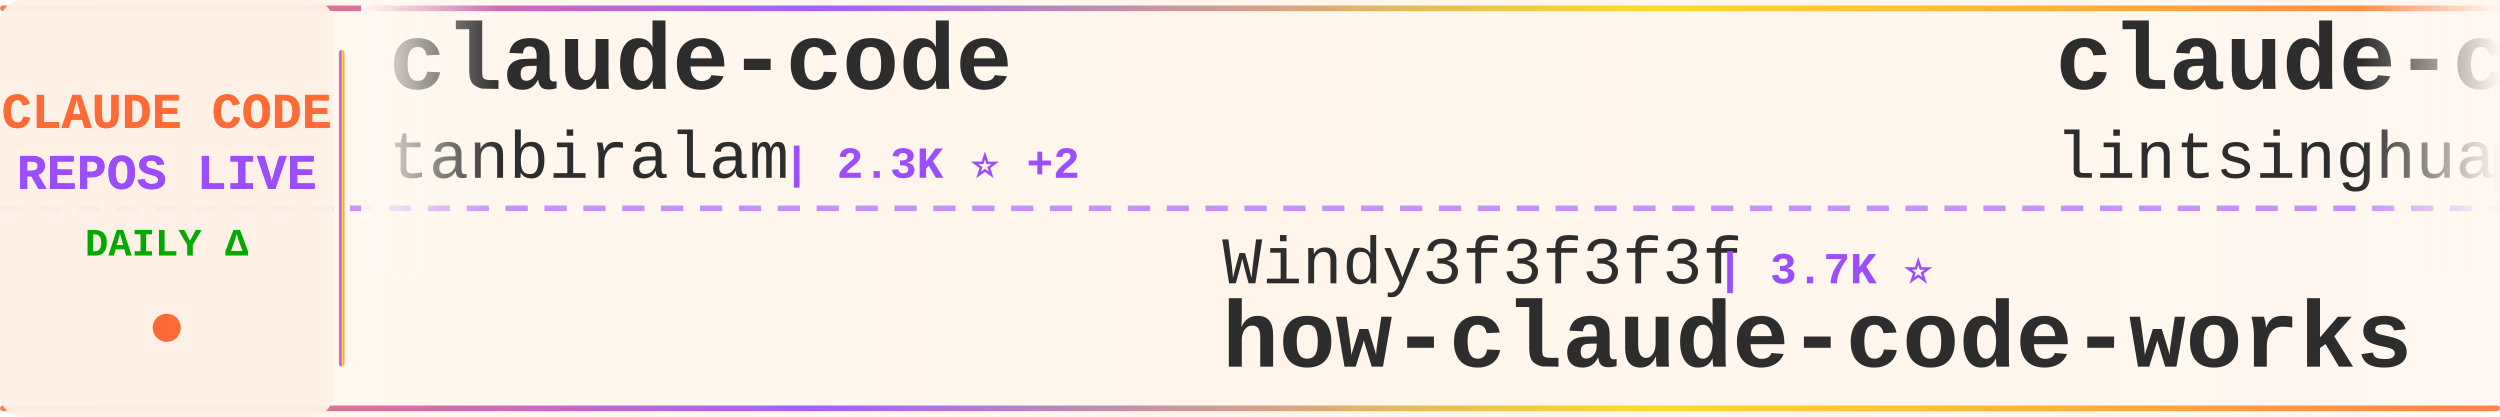
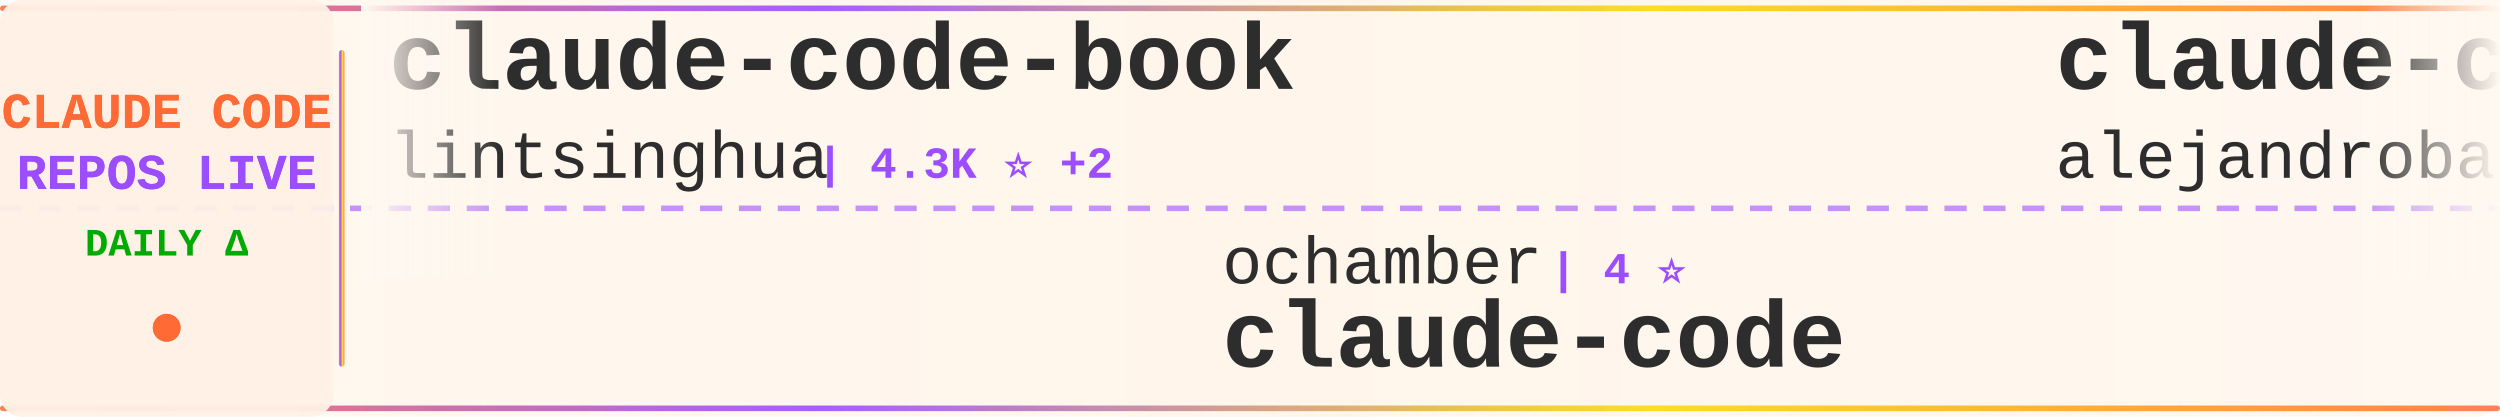
<svg xmlns="http://www.w3.org/2000/svg" width="900" height="150">
  <defs>
    <linearGradient id="tickerBg" x1="0%" y1="0%" x2="100%" y2="0%">
      <stop offset="0%" style="stop-color:#fff8f0;stop-opacity:0.98" />
      <stop offset="50%" style="stop-color:#fff5eb;stop-opacity:1" />
      <stop offset="100%" style="stop-color:#fff8f0;stop-opacity:0.98" />
    </linearGradient>
    <linearGradient id="borderGrad" x1="0%" y1="0%" x2="100%" y2="0%">
      <stop offset="0%" style="stop-color:#FF6B35;stop-opacity:0.85">
        <animate attributeName="stop-opacity" values="0.85;1;0.85" dur="2s" repeatCount="indefinite" />
      </stop>
      <stop offset="33%" style="stop-color:#9C4EFF;stop-opacity:0.9">
        <animate attributeName="stop-opacity" values="0.9;1;0.9" dur="2.2s" repeatCount="indefinite" />
      </stop>
      <stop offset="66%" style="stop-color:#FFD700;stop-opacity:0.85">
        <animate attributeName="stop-opacity" values="0.85;1;0.85" dur="1.8s" repeatCount="indefinite" />
      </stop>
      <stop offset="100%" style="stop-color:#FF6B35;stop-opacity:0.85">
        <animate attributeName="stop-opacity" values="0.85;1;0.85" dur="2s" repeatCount="indefinite" />
      </stop>
    </linearGradient>
    <filter id="textGlow">
      <feGaussianBlur stdDeviation="0.15" result="coloredBlur" />
      <feMerge>
        <feMergeNode in="coloredBlur" />
        <feMergeNode in="SourceGraphic" />
      </feMerge>
    </filter>
    <filter id="metricGlow">
      <feGaussianBlur stdDeviation="0.2" result="coloredBlur" />
      <feMerge>
        <feMergeNode in="coloredBlur" />
        <feMergeNode in="SourceGraphic" />
      </feMerge>
    </filter>
    <linearGradient id="leftFade" x1="0%" y1="0%" x2="100%" y2="0%">
      <stop offset="0%" style="stop-color:#fff8f0;stop-opacity:1" />
      <stop offset="100%" style="stop-color:#fff8f0;stop-opacity:0" />
    </linearGradient>
    <linearGradient id="rightFade" x1="0%" y1="0%" x2="100%" y2="0%">
      <stop offset="0%" style="stop-color:#fff8f0;stop-opacity:0" />
      <stop offset="100%" style="stop-color:#fff8f0;stop-opacity:1" />
    </linearGradient>
  </defs>
  <rect width="900" height="150" fill="url(#tickerBg)" rx="8" />
  <rect x="0" y="2" width="900" height="2" fill="url(#borderGrad)" rx="1" />
  <rect x="0" y="146" width="900" height="2" fill="url(#borderGrad)" rx="1" />
  <line x1="0" y1="75" x2="900" y2="75" stroke="#9C4EFF" stroke-width="2" stroke-dasharray="8 6" opacity="0.6" />
  <rect x="0" y="0" width="120" height="150" fill="#fff0e6" opacity="0.95" rx="8" />
  <text x="60" y="46" font-family="'Courier New', monospace" font-size="18" font-weight="bold" fill="#FF6B35" text-anchor="middle" filter="url(#textGlow)">
    CLAUDE CODE
  </text>
  <text x="60" y="68" font-family="'Courier New', monospace" font-size="18" font-weight="bold" fill="#9C4EFF" text-anchor="middle" filter="url(#textGlow)">
    REPOS LIVE
  </text>
  <text x="60" y="92" font-family="'Courier New', monospace" font-size="14" font-weight="bold" fill="#00aa00" text-anchor="middle">
    DAILY Δ
  </text>
  <circle cx="60" cy="118" r="5" fill="#FF6B35" filter="url(#metricGlow)">
    <animate attributeName="r" values="4;6;4" dur="1.5s" repeatCount="indefinite" />
    <animate attributeName="opacity" values="0.6;1;0.6" dur="1.5s" repeatCount="indefinite" />
  </circle>
  <rect x="122" y="18" width="2" height="114" fill="url(#borderGrad)" rx="1" />
  <clipPath id="tickerClip">
    <rect x="130" y="0" width="770" height="150" />
  </clipPath>
  <g clip-path="url(#tickerClip)">
    <g id="tickerItems">
      <animateTransform attributeName="transform" attributeType="XML" type="translate" from="0 0" to="-3000 0" dur="54s" repeatCount="indefinite" />
      <g transform="translate(0, 0)">
-         <text x="140" y="32" font-family="'Courier New', monospace" font-size="34" font-weight="bold" fill="#2d2d2d">claude-code</text>
-         <text x="140" y="64" font-family="'Courier New', monospace" font-size="24" font-weight="normal" fill="#2d2d2d" opacity="1.0">tanbiralam</text>
-         <text x="282" y="64" font-family="'Courier New', monospace" font-size="16" font-weight="bold" fill="#9C4EFF"> | 2.3K ⭐ +2</text>
-       </g>
-       <g transform="translate(300, 0)">
-         <text x="140" y="102" font-family="'Courier New', monospace" font-size="24" font-weight="normal" fill="#2d2d2d" opacity="1.0">Windy3f3f3f3f</text>
-         <text x="318" y="102" font-family="'Courier New', monospace" font-size="16" font-weight="bold" fill="#9C4EFF"> | 3.7K ⭐</text>
-         <text x="140" y="132" font-family="'Courier New', monospace" font-size="34" font-weight="bold" fill="#2d2d2d">how-claude-code-works</text>
-       </g>
-       <g transform="translate(600, 0)">
        <text x="140" y="32" font-family="'Courier New', monospace" font-size="34" font-weight="bold" fill="#2d2d2d">claude-code-book</text>
        <text x="140" y="64" font-family="'Courier New', monospace" font-size="24" font-weight="normal" fill="#2d2d2d" opacity="1.0">lintsinghua</text>
        <text x="294" y="64" font-family="'Courier New', monospace" font-size="16" font-weight="bold" fill="#9C4EFF"> | 4.3K ⭐ +2</text>
      </g>
+       <g transform="translate(300, 0)">
+         <text x="140" y="102" font-family="'Courier New', monospace" font-size="24" font-weight="normal" fill="#2d2d2d" opacity="1.0">ochamber</text>
+         <text x="258" y="102" font-family="'Courier New', monospace" font-size="16" font-weight="bold" fill="#9C4EFF"> | 4 ⭐</text>
+         <text x="140" y="132" font-family="'Courier New', monospace" font-size="34" font-weight="bold" fill="#2d2d2d">claude-code</text>
+       </g>
+       <g transform="translate(600, 0)">
+         <text x="140" y="32" font-family="'Courier New', monospace" font-size="34" font-weight="bold" fill="#2d2d2d">claude-code-from-source</text>
+         <text x="140" y="64" font-family="'Courier New', monospace" font-size="24" font-weight="normal" fill="#2d2d2d" opacity="1.0">alejandrobalderas</text>
+         <text x="366" y="64" font-family="'Courier New', monospace" font-size="16" font-weight="bold" fill="#9C4EFF"> | 2.9K ⭐ +16</text>
+       </g>
      <g transform="translate(900, 0)">
-         <text x="140" y="102" font-family="'Courier New', monospace" font-size="24" font-weight="normal" fill="#2d2d2d" opacity="1.0">KPR111</text>
-         <text x="234" y="102" font-family="'Courier New', monospace" font-size="16" font-weight="bold" fill="#9C4EFF"> | 18 ⭐</text>
-         <text x="140" y="132" font-family="'Courier New', monospace" font-size="34" font-weight="bold" fill="#2d2d2d">Claude-Code</text>
+         <text x="140" y="102" font-family="'Courier New', monospace" font-size="24" font-weight="normal" fill="#2d2d2d" opacity="1.0">sugyan</text>
+         <text x="234" y="102" font-family="'Courier New', monospace" font-size="16" font-weight="bold" fill="#9C4EFF"> | 1.1K ⭐</text>
+         <text x="140" y="132" font-family="'Courier New', monospace" font-size="34" font-weight="bold" fill="#2d2d2d">claude-code-webui</text>
      </g>
      <g transform="translate(1200, 0)">
        <text x="140" y="32" font-family="'Courier New', monospace" font-size="34" font-weight="bold" fill="#2d2d2d">free-claude-code</text>
        <text x="140" y="64" font-family="'Courier New', monospace" font-size="24" font-weight="normal" fill="#2d2d2d" opacity="1.0">Alishahryar1</text>
-         <text x="306" y="64" font-family="'Courier New', monospace" font-size="16" font-weight="bold" fill="#9C4EFF"> | 55.6K ⭐ +44</text>
+         <text x="306" y="64" font-family="'Courier New', monospace" font-size="16" font-weight="bold" fill="#9C4EFF"> | 55.6K ⭐ +19</text>
      </g>
      <g transform="translate(1500, 0)">
-         <text x="140" y="102" font-family="'Courier New', monospace" font-size="24" font-weight="normal" fill="#2d2d2d" opacity="1.0">luyao618</text>
-         <text x="258" y="102" font-family="'Courier New', monospace" font-size="16" font-weight="bold" fill="#9C4EFF"> | 1.7K ⭐</text>
-         <text x="140" y="132" font-family="'Courier New', monospace" font-size="34" font-weight="bold" fill="#2d2d2d">Claude-Code-Source-Study</text>
+         <text x="140" y="102" font-family="'Courier New', monospace" font-size="24" font-weight="normal" fill="#2d2d2d" opacity="1.0">ghuntley</text>
+         <text x="258" y="102" font-family="'Courier New', monospace" font-size="16" font-weight="bold" fill="#9C4EFF"> | 992 ⭐</text>
+         <text x="140" y="132" font-family="'Courier New', monospace" font-size="34" font-weight="bold" fill="#2d2d2d">claude-code-source-code-...</text>
      </g>
      <g transform="translate(1800, 0)">
-         <text x="140" y="32" font-family="'Courier New', monospace" font-size="34" font-weight="bold" fill="#2d2d2d">claude-code</text>
-         <text x="140" y="64" font-family="'Courier New', monospace" font-size="24" font-weight="normal" fill="#2d2d2d" opacity="1.0">jarmuine</text>
-         <text x="258" y="64" font-family="'Courier New', monospace" font-size="16" font-weight="bold" fill="#9C4EFF"> | 2.3K ⭐</text>
+         <text x="140" y="32" font-family="'Courier New', monospace" font-size="34" font-weight="bold" fill="#2d2d2d">claude-code-source</text>
+         <text x="140" y="64" font-family="'Courier New', monospace" font-size="24" font-weight="normal" fill="#2d2d2d" opacity="1.0">JrCx7scC</text>
+         <text x="258" y="64" font-family="'Courier New', monospace" font-size="16" font-weight="bold" fill="#9C4EFF"> | 376 ⭐</text>
      </g>
      <g transform="translate(2100, 0)">
-         <text x="140" y="102" font-family="'Courier New', monospace" font-size="24" font-weight="normal" fill="#2d2d2d" opacity="1.0">Yeachan-Heo</text>
-         <text x="294" y="102" font-family="'Courier New', monospace" font-size="16" font-weight="bold" fill="#9C4EFF"> | 39.3K ⭐</text>
-         <text x="140" y="132" font-family="'Courier New', monospace" font-size="34" font-weight="bold" fill="#2d2d2d">oh-my-claudecode</text>
+         <text x="140" y="102" font-family="'Courier New', monospace" font-size="24" font-weight="normal" fill="#2d2d2d" opacity="1.0">disler</text>
+         <text x="234" y="102" font-family="'Courier New', monospace" font-size="16" font-weight="bold" fill="#9C4EFF"> | 3.9K ⭐ +1</text>
+         <text x="140" y="132" font-family="'Courier New', monospace" font-size="34" font-weight="bold" fill="#2d2d2d">claude-code-hooks-master...</text>
      </g>
      <g transform="translate(2400, 0)">
-         <text x="140" y="32" font-family="'Courier New', monospace" font-size="34" font-weight="bold" fill="#2d2d2d">claude-coder</text>
-         <text x="140" y="64" font-family="'Courier New', monospace" font-size="24" font-weight="normal" fill="#2d2d2d" opacity="1.0">kodu-ai</text>
-         <text x="246" y="64" font-family="'Courier New', monospace" font-size="16" font-weight="bold" fill="#9C4EFF"> | 5.2K ⭐ -1</text>
+         <text x="140" y="32" font-family="'Courier New', monospace" font-size="34" font-weight="bold" fill="#2d2d2d">claude-code</text>
+         <text x="140" y="64" font-family="'Courier New', monospace" font-size="24" font-weight="normal" fill="#2d2d2d" opacity="1.0">claude-code-best</text>
+         <text x="354" y="64" font-family="'Courier New', monospace" font-size="16" font-weight="bold" fill="#9C4EFF"> | 22.7K ⭐ +2</text>
      </g>
      <g transform="translate(2700, 0)">
-         <text x="140" y="102" font-family="'Courier New', monospace" font-size="24" font-weight="normal" fill="#2d2d2d" opacity="1.0">1rgs</text>
-         <text x="210" y="102" font-family="'Courier New', monospace" font-size="16" font-weight="bold" fill="#9C4EFF"> | 3.8K ⭐ -1</text>
-         <text x="140" y="132" font-family="'Courier New', monospace" font-size="34" font-weight="bold" fill="#2d2d2d">claude-code-proxy</text>
+         <text x="140" y="102" font-family="'Courier New', monospace" font-size="24" font-weight="normal" fill="#2d2d2d" opacity="1.0">Onewon</text>
+         <text x="234" y="102" font-family="'Courier New', monospace" font-size="16" font-weight="bold" fill="#9C4EFF"> | 182 ⭐</text>
+         <text x="140" y="132" font-family="'Courier New', monospace" font-size="34" font-weight="bold" fill="#2d2d2d">claude-code</text>
      </g>
      <g transform="translate(3000, 0)">
-         <text x="140" y="32" font-family="'Courier New', monospace" font-size="34" font-weight="bold" fill="#2d2d2d">claude-code</text>
-         <text x="140" y="64" font-family="'Courier New', monospace" font-size="24" font-weight="normal" fill="#2d2d2d" opacity="1.0">tanbiralam</text>
-         <text x="282" y="64" font-family="'Courier New', monospace" font-size="16" font-weight="bold" fill="#9C4EFF"> | 2.3K ⭐ +2</text>
-       </g>
-       <g transform="translate(3300, 0)">
-         <text x="140" y="102" font-family="'Courier New', monospace" font-size="24" font-weight="normal" fill="#2d2d2d" opacity="1.0">Windy3f3f3f3f</text>
-         <text x="318" y="102" font-family="'Courier New', monospace" font-size="16" font-weight="bold" fill="#9C4EFF"> | 3.7K ⭐</text>
-         <text x="140" y="132" font-family="'Courier New', monospace" font-size="34" font-weight="bold" fill="#2d2d2d">how-claude-code-works</text>
-       </g>
-       <g transform="translate(3600, 0)">
        <text x="140" y="32" font-family="'Courier New', monospace" font-size="34" font-weight="bold" fill="#2d2d2d">claude-code-book</text>
        <text x="140" y="64" font-family="'Courier New', monospace" font-size="24" font-weight="normal" fill="#2d2d2d" opacity="1.0">lintsinghua</text>
        <text x="294" y="64" font-family="'Courier New', monospace" font-size="16" font-weight="bold" fill="#9C4EFF"> | 4.3K ⭐ +2</text>
      </g>
+       <g transform="translate(3300, 0)">
+         <text x="140" y="102" font-family="'Courier New', monospace" font-size="24" font-weight="normal" fill="#2d2d2d" opacity="1.0">ochamber</text>
+         <text x="258" y="102" font-family="'Courier New', monospace" font-size="16" font-weight="bold" fill="#9C4EFF"> | 4 ⭐</text>
+         <text x="140" y="132" font-family="'Courier New', monospace" font-size="34" font-weight="bold" fill="#2d2d2d">claude-code</text>
+       </g>
+       <g transform="translate(3600, 0)">
+         <text x="140" y="32" font-family="'Courier New', monospace" font-size="34" font-weight="bold" fill="#2d2d2d">claude-code-from-source</text>
+         <text x="140" y="64" font-family="'Courier New', monospace" font-size="24" font-weight="normal" fill="#2d2d2d" opacity="1.0">alejandrobalderas</text>
+         <text x="366" y="64" font-family="'Courier New', monospace" font-size="16" font-weight="bold" fill="#9C4EFF"> | 2.9K ⭐ +16</text>
+       </g>
      <g transform="translate(3900, 0)">
-         <text x="140" y="102" font-family="'Courier New', monospace" font-size="24" font-weight="normal" fill="#2d2d2d" opacity="1.0">KPR111</text>
-         <text x="234" y="102" font-family="'Courier New', monospace" font-size="16" font-weight="bold" fill="#9C4EFF"> | 18 ⭐</text>
-         <text x="140" y="132" font-family="'Courier New', monospace" font-size="34" font-weight="bold" fill="#2d2d2d">Claude-Code</text>
+         <text x="140" y="102" font-family="'Courier New', monospace" font-size="24" font-weight="normal" fill="#2d2d2d" opacity="1.0">sugyan</text>
+         <text x="234" y="102" font-family="'Courier New', monospace" font-size="16" font-weight="bold" fill="#9C4EFF"> | 1.1K ⭐</text>
+         <text x="140" y="132" font-family="'Courier New', monospace" font-size="34" font-weight="bold" fill="#2d2d2d">claude-code-webui</text>
      </g>
    </g>
  </g>
  <rect x="130" y="0" width="50" height="100" fill="url(#leftFade)" />
  <rect x="850" y="0" width="50" height="100" fill="url(#rightFade)" />
</svg>
